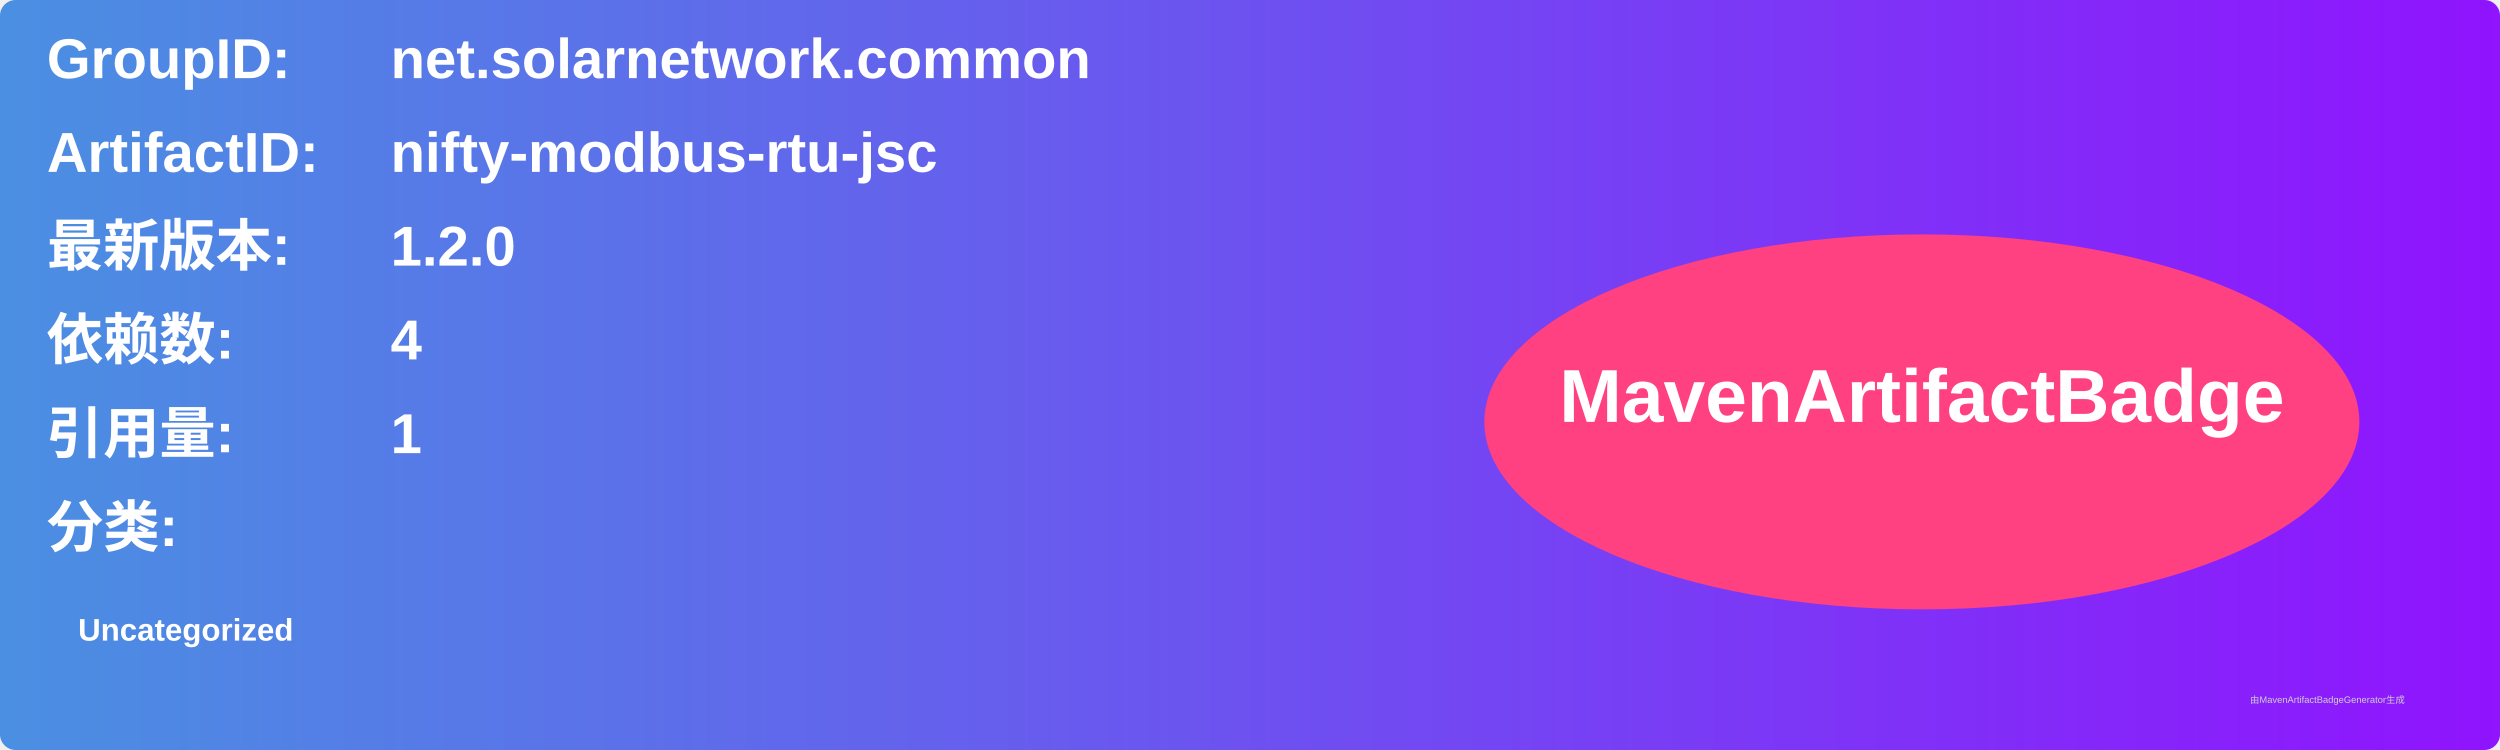
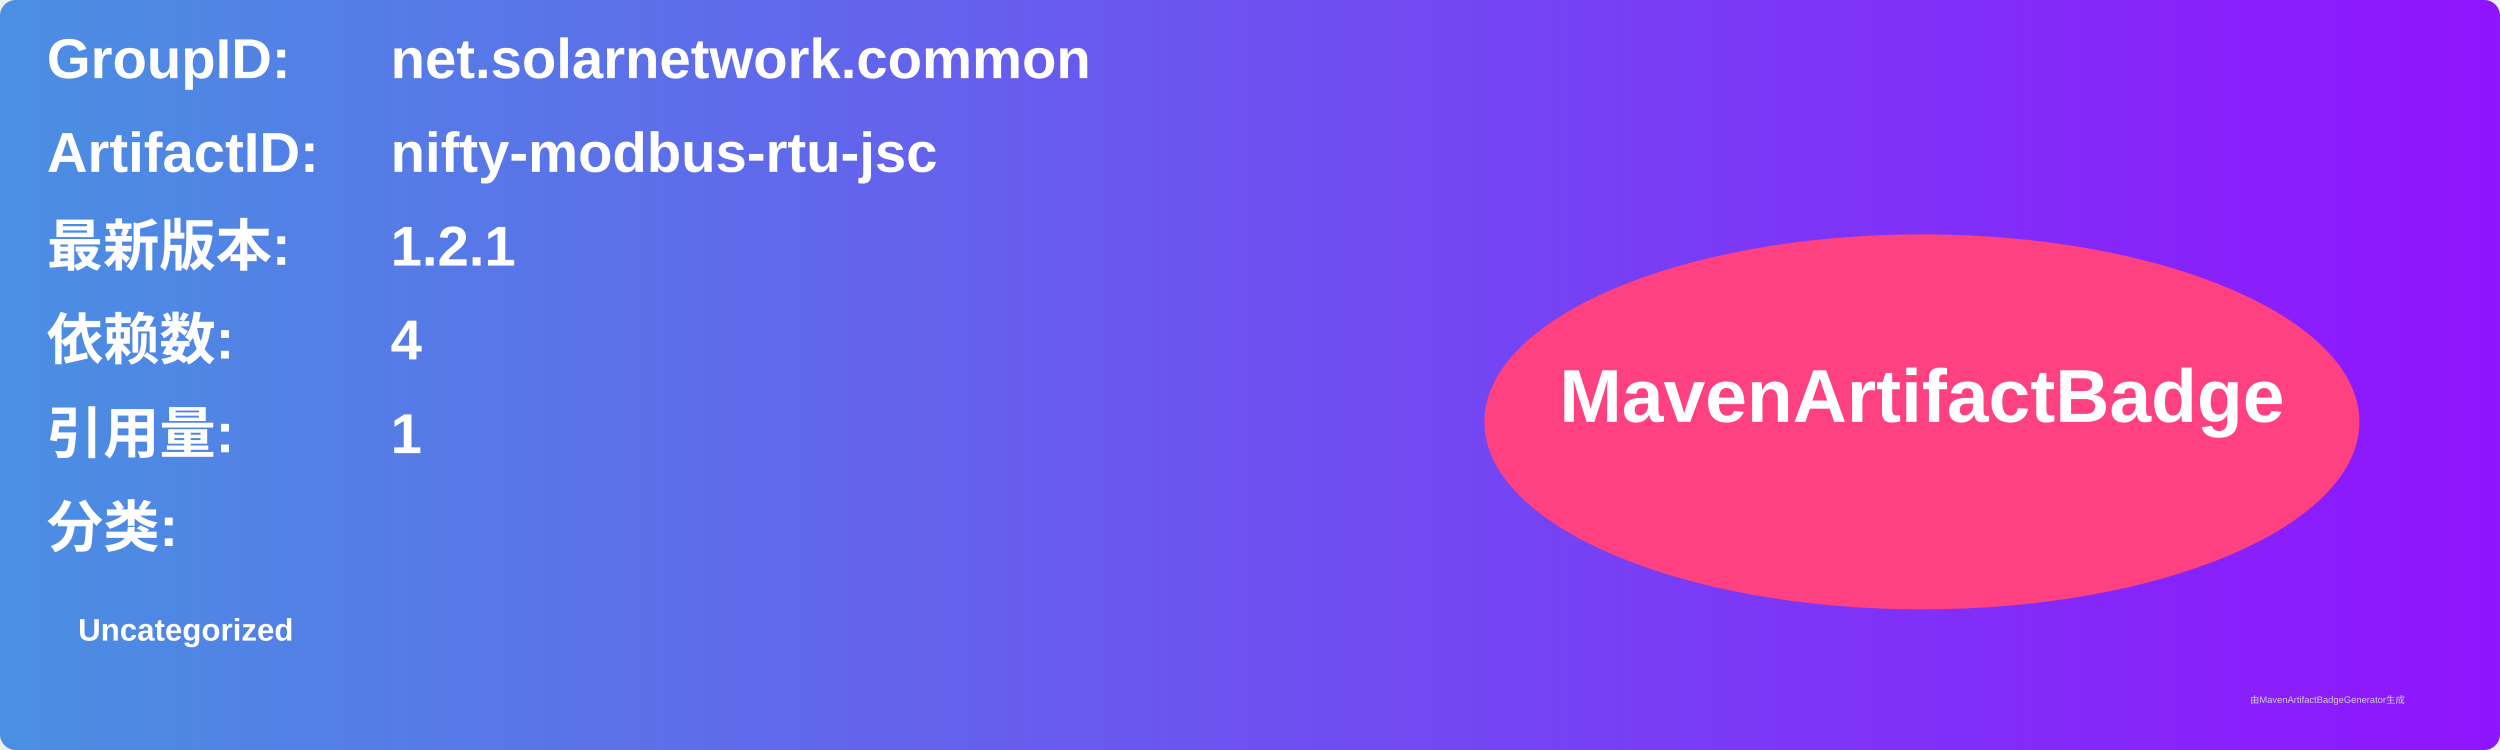
<svg xmlns="http://www.w3.org/2000/svg" width="800" height="240" viewBox="0 0 800 240">
  <linearGradient id="grad" x1="0%" y1="0%" x2="100%" y2="0%">
    <stop offset="0%" stop-color="#4a90e2" />
    <stop offset="100%" stop-color="#9013fe" />
  </linearGradient>
  <rect width="100%" height="100%" rx="5" ry="5" fill="url(#grad)" />
  <g transform="translate(15, 15)">
    <text x="0" y="10" font-family="Arial" font-size="18" fill="white" font-weight="bold" width="260">GroupID:</text>
    <text x="110" y="10" font-family="Arial" font-size="18" fill="white" font-weight="bold" width="460">net.solarnetwork.common</text>
    <text x="0" y="40" font-family="Arial" font-size="18" fill="white" font-weight="bold" width="260">ArtifactID:</text>
    <text x="110" y="40" font-family="Arial" font-size="18" fill="white" font-weight="bold" width="460">nifty-modbus-rtu-jsc</text>
    <text x="0" y="70" font-family="Arial" font-size="18" fill="white" font-weight="bold">最新版本:</text>
    <text x="110" y="70" font-family="Arial" font-size="18" fill="white" font-weight="bold">
-       <tspan font-weight="bold">1.2.0</tspan>
+       <tspan font-weight="bold">1.2.1</tspan>
    </text>
    <text x="0" y="100" font-family="Arial" font-size="18" fill="white" font-weight="bold">依赖数: </text>
    <text x="110" y="100" font-family="Arial" font-size="18" fill="white">
      <tspan font-weight="bold">4</tspan>
    </text>
    <text x="0" y="130" font-family="Arial" font-size="18" fill="white" font-weight="bold">引用量: </text>
    <text x="110" y="130" font-family="Arial" font-size="18" fill="white">
      <tspan font-weight="bold">1</tspan>
    </text>
    <text x="0" y="160" font-family="Arial" font-size="18" fill="white" font-weight="bold">分类:</text>
    <text x="10" y="190" font-family="Arial" font-size="10" fill="white">
      <tspan font-weight="bold">Uncategorized</tspan>
    </text>
    <ellipse cx="600" cy="120" rx="140" ry="60" fill="#ff4081" />
    <text x="600" y="120" text-anchor="middle" font-family="Arial" font-size="24" fill="white" font-weight="bold">MavenArtifactBadge</text>
  </g>
  <text x="720" y="225" font-family="Arial" font-size="3" fill="#d0d0d0">由MavenArtifactBadgeGenerator生成</text>
</svg>
